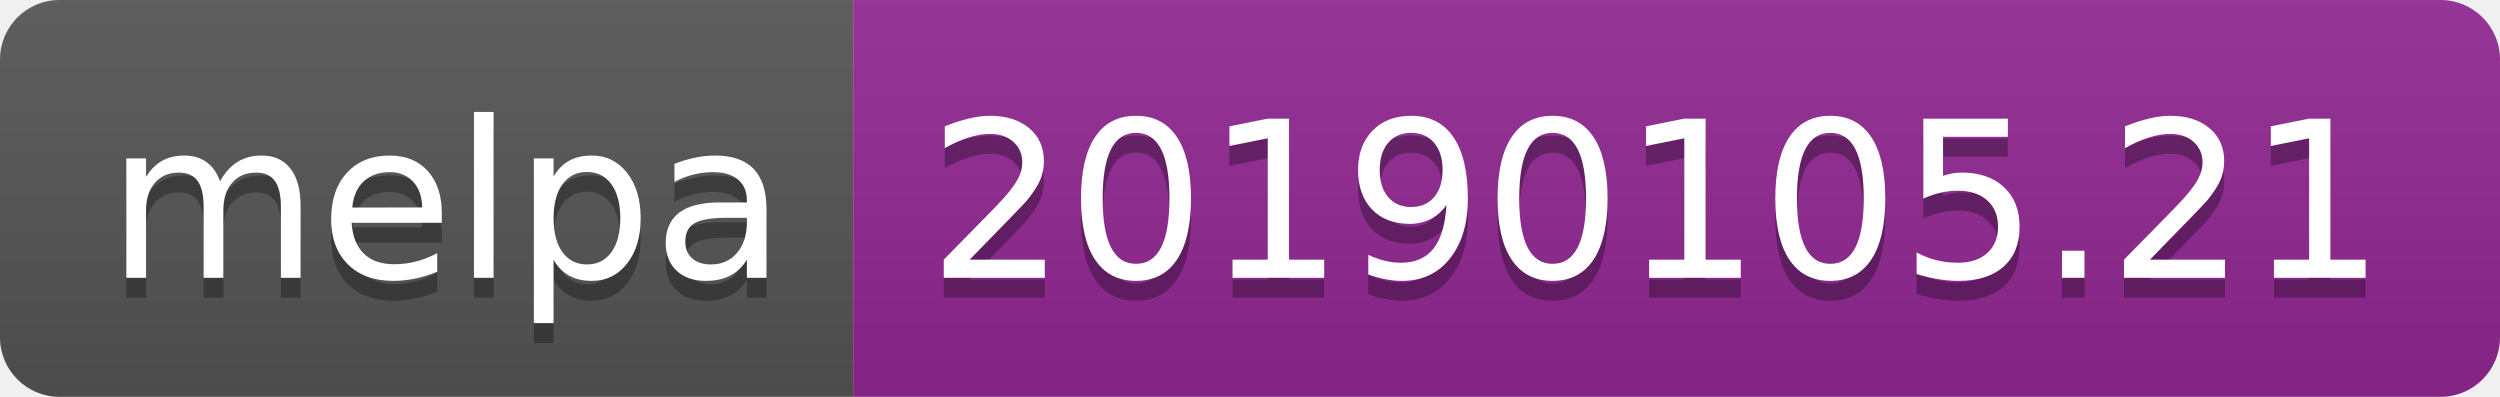
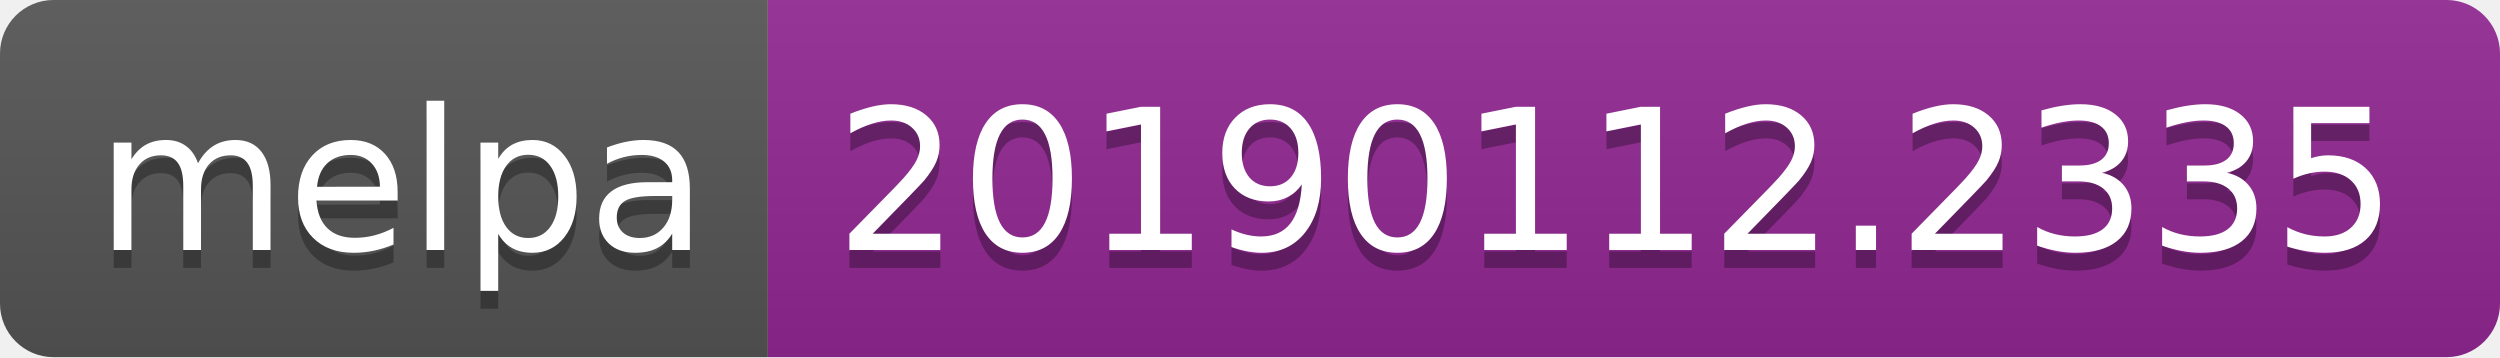
- <svg xmlns="http://www.w3.org/2000/svg" width="126" height="20">
+ <svg xmlns="http://www.w3.org/2000/svg" width="140" height="20">
  <linearGradient id="b" x2="0" y2="100%">
    <stop offset="0" stop-color="#bbb" stop-opacity=".1" />
    <stop offset="1" stop-opacity=".1" />
  </linearGradient>
  <clipPath id="a">
-     <rect width="126" height="20" rx="3" fill="#fff" />
+     <rect width="140" height="20" rx="3" fill="#fff" />
  </clipPath>
  <g clip-path="url(#a)">
    <path fill="#555" d="M0 0h43v20H0z" />
-     <path fill="#922793" d="M43 0h83v20H43z" />
-     <path fill="url(#b)" d="M0 0h126v20H0z" />
+     <path fill="#922793" d="M43 0h97v20H43z" />
+     <path fill="url(#b)" d="M0 0h140v20H0z" />
  </g>
  <g fill="#fff" text-anchor="middle" font-family="DejaVu Sans,Verdana,Geneva,sans-serif" font-size="110">
    <text x="225" y="150" fill="#010101" fill-opacity=".3" transform="scale(.1)" textLength="330">melpa</text>
    <text x="225" y="140" transform="scale(.1)" textLength="330">melpa</text>
-     <text x="835" y="150" fill="#010101" fill-opacity=".3" transform="scale(.1)" textLength="730">20190105.21</text>
-     <text x="835" y="140" transform="scale(.1)" textLength="730">20190105.21</text>
+     <text x="905" y="150" fill="#010101" fill-opacity=".3" transform="scale(.1)" textLength="870">20190112.2335</text>
+     <text x="905" y="140" transform="scale(.1)" textLength="870">20190112.2335</text>
  </g>
</svg>
